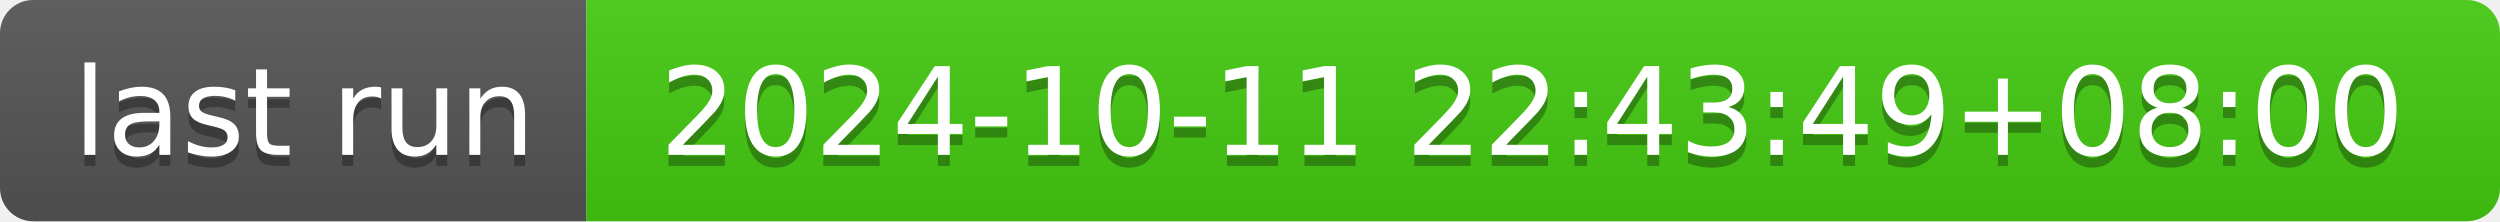
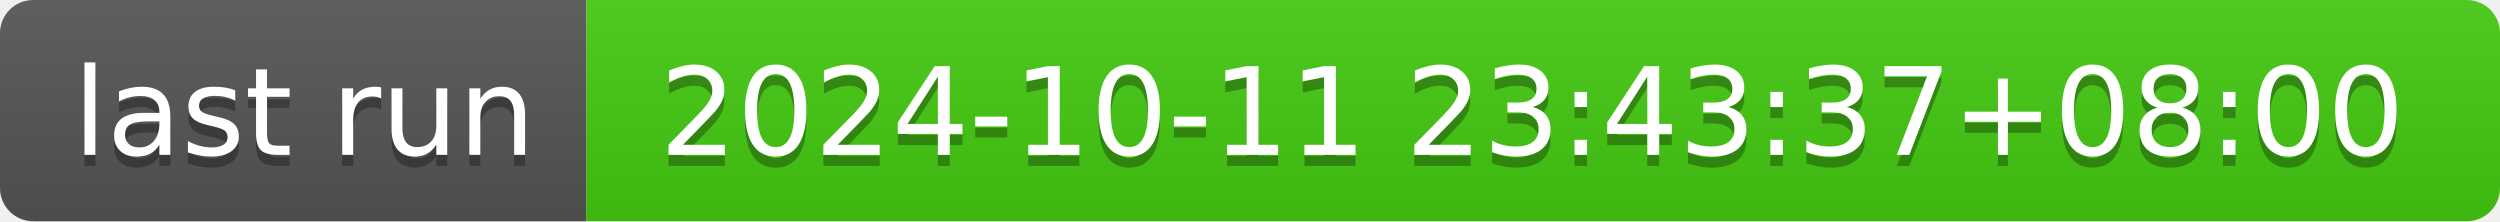
- <svg xmlns="http://www.w3.org/2000/svg" width="226" height="20" role="img" aria-label="last run: 2024-10-11 22:43:49+08:00">
+ <svg xmlns="http://www.w3.org/2000/svg" width="226" height="20" role="img" aria-label="last run: 2024-10-11 23:43:37+08:00">
  <linearGradient id="s" x2="0" y2="100%">
    <stop offset="0" stop-color="#bbb" stop-opacity=".1" />
    <stop offset="1" stop-opacity=".1" />
  </linearGradient>
  <clipPath id="r">
    <rect width="226" height="20" rx="3" fill="#fff" />
  </clipPath>
  <g clip-path="url(#r)">
    <rect width="53" height="20" fill="#555" />
    <rect x="53" width="173" height="20" fill="#4c1" />
    <rect width="226" height="20" fill="url(#s)" />
  </g>
  <g fill="#fff" text-anchor="middle" font-family="Verdana,Geneva,DejaVu Sans,sans-serif" text-rendering="geometricPrecision" font-size="110">
    <text aria-hidden="true" x="275" y="150" fill="#010101" fill-opacity=".3" transform="scale(.1)" textLength="430">last run</text>
    <text x="275" y="140" transform="scale(.1)" fill="#fff" textLength="430">last run</text>
-     <text aria-hidden="true" x="1385" y="150" fill="#010101" fill-opacity=".3" transform="scale(.1)" textLength="1630">2024-10-11 22:43:49+08:00</text>
-     <text x="1385" y="140" transform="scale(.1)" fill="#fff" textLength="1630">2024-10-11 22:43:49+08:00</text>
+     <text aria-hidden="true" x="1385" y="150" fill="#010101" fill-opacity=".3" transform="scale(.1)" textLength="1630">2024-10-11 23:43:37+08:00</text>
+     <text x="1385" y="140" transform="scale(.1)" fill="#fff" textLength="1630">2024-10-11 23:43:37+08:00</text>
  </g>
</svg>
